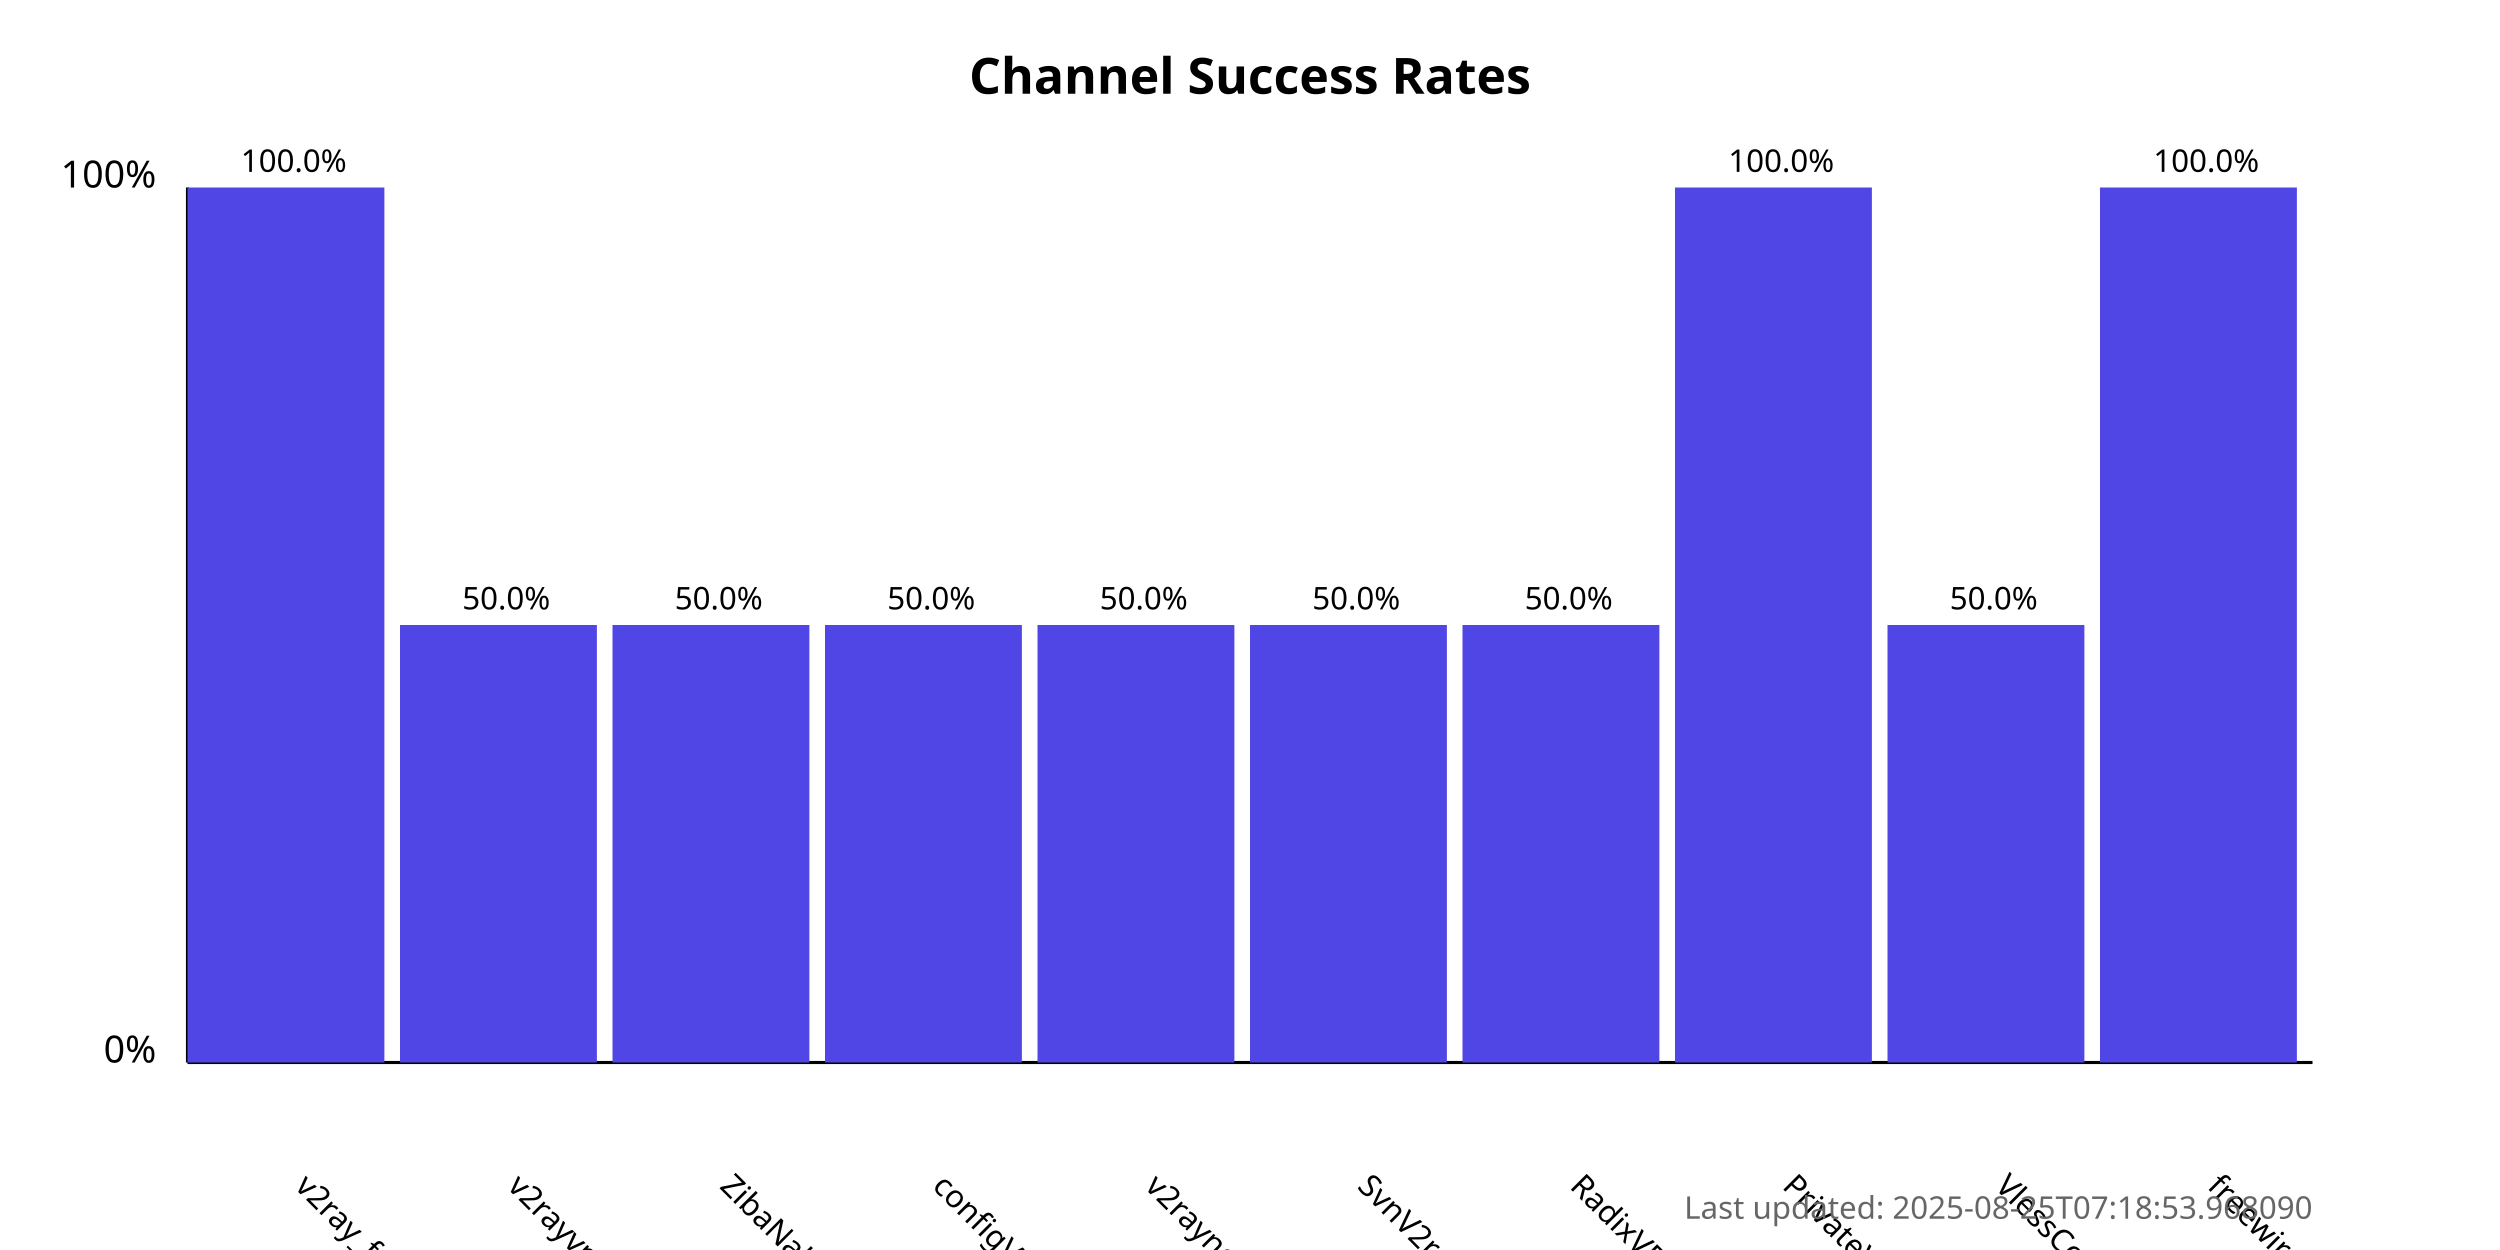
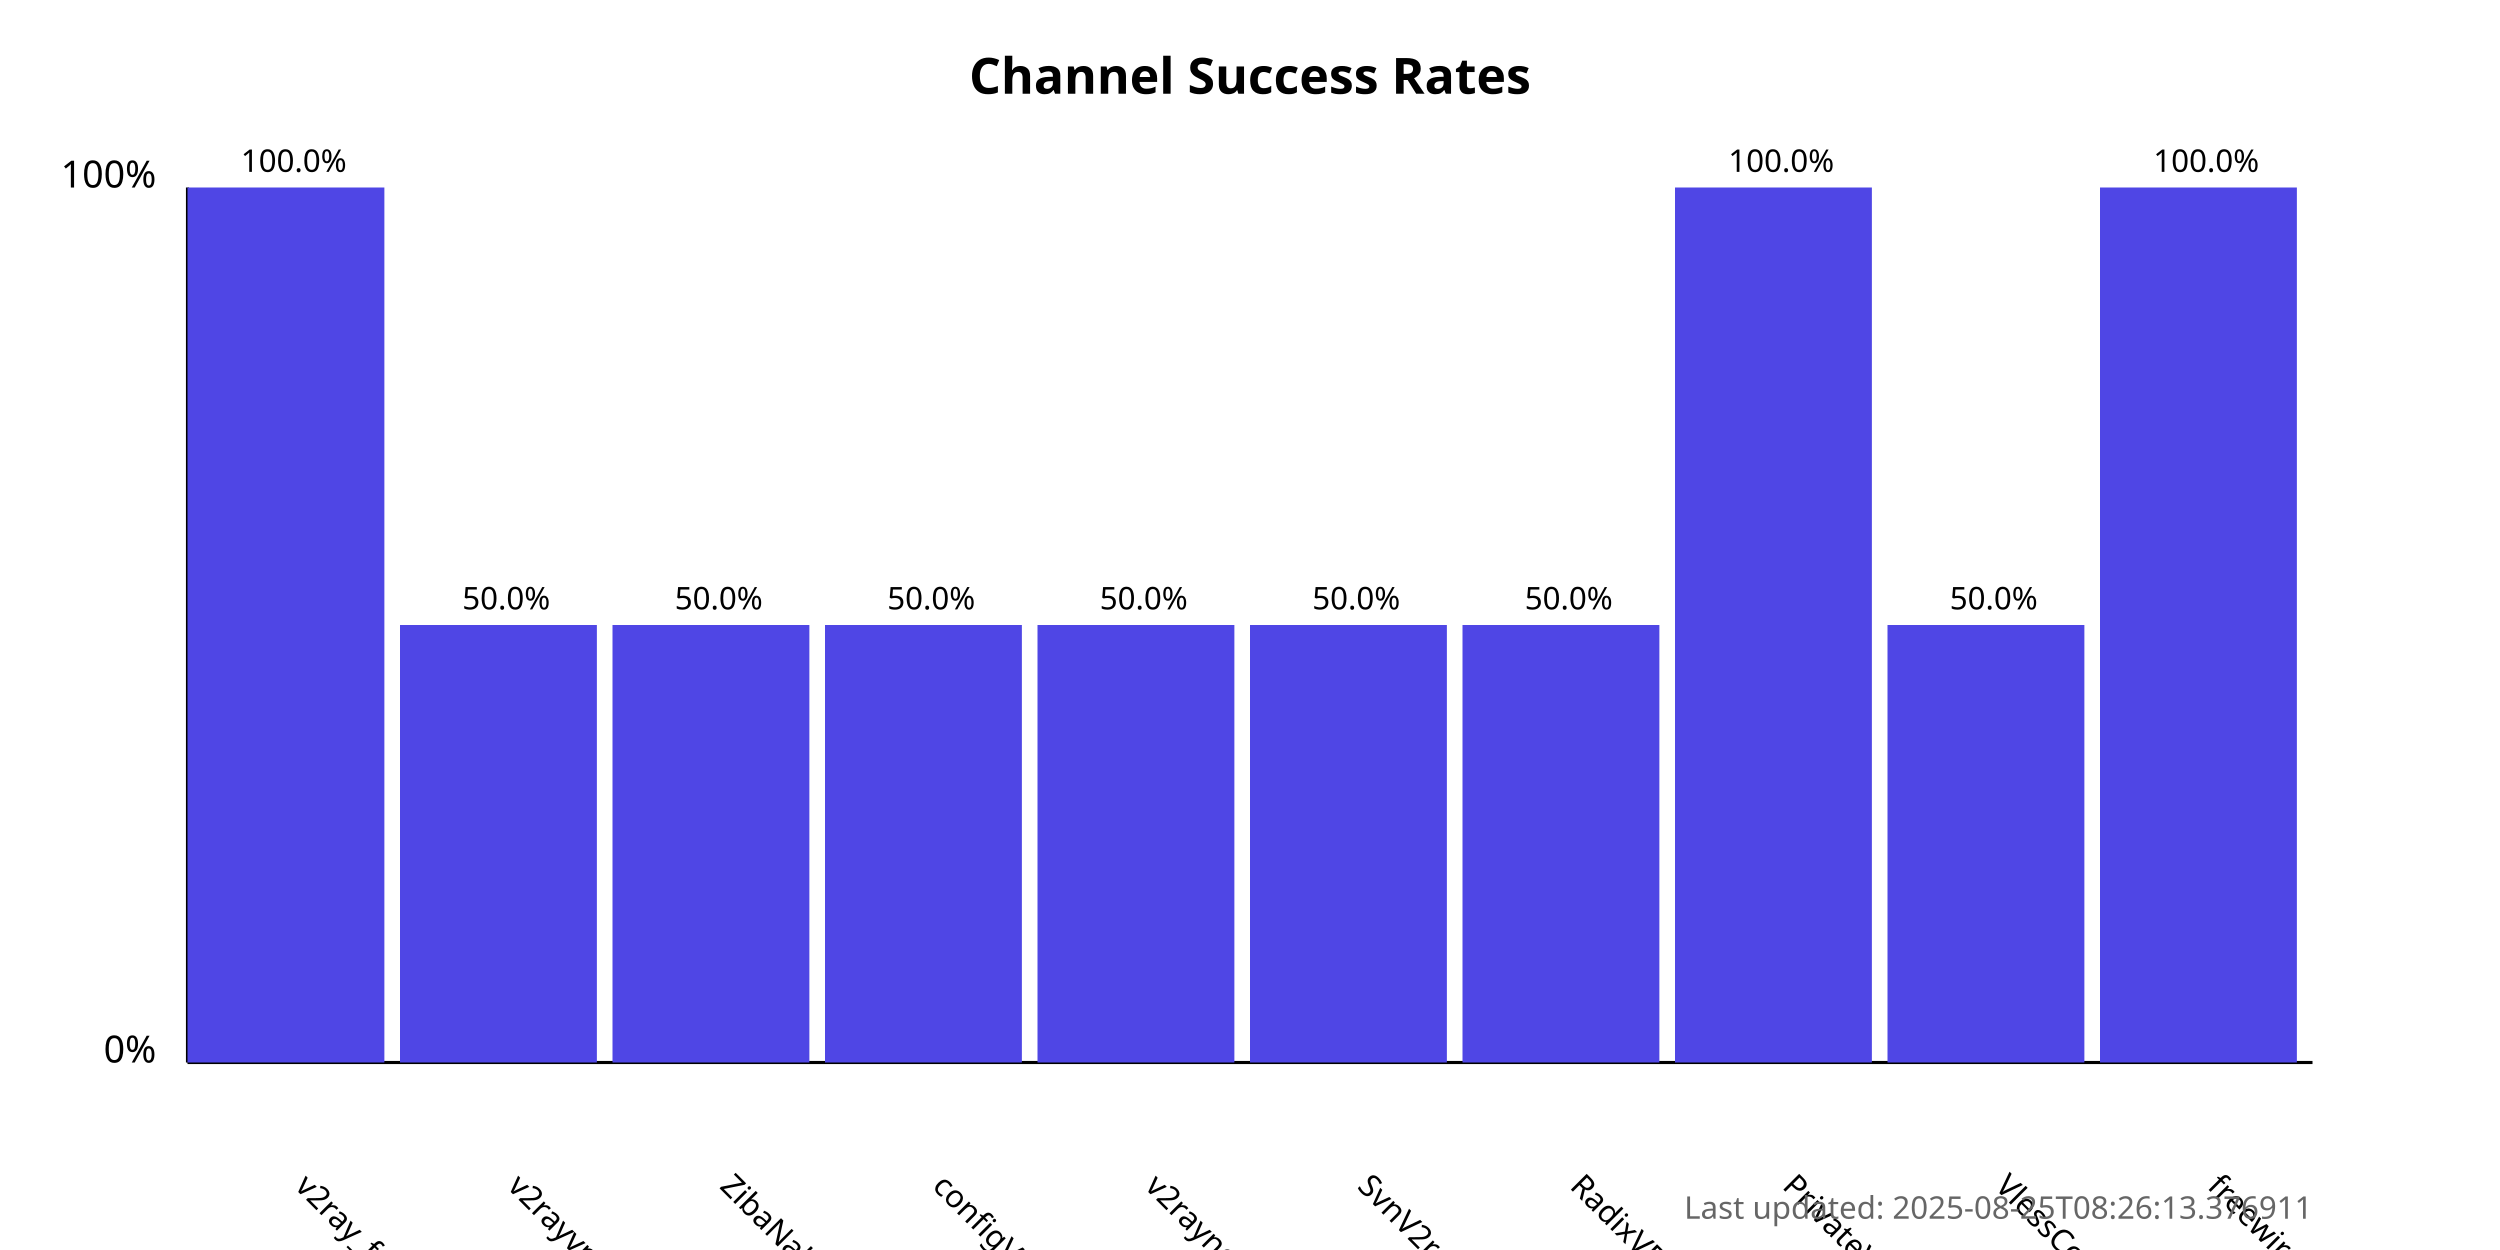
<svg xmlns="http://www.w3.org/2000/svg" width="800" height="400">
  <style>
            .chart-title { font: bold 16px sans-serif; }
            .axis-label { font: 12px sans-serif; }
            .tick-label { font: 10px sans-serif; }
            .bar { fill: #4f46e5; }
            .bar:hover { fill: #6366f1; }
            .timestamp { font: 10px sans-serif; fill: #666; }
        </style>
  <text x="400.0" y="30" text-anchor="middle" class="chart-title">
            Channel Success Rates
        </text>
  <line x1="60" y1="340" x2="60" y2="60" stroke="black" stroke-width="1" />
  <line x1="60" y1="340" x2="740" y2="340" stroke="black" stroke-width="1" />
  <text x="50" y="340" text-anchor="end" class="axis-label">0%</text>
  <text x="50" y="60" text-anchor="end" class="axis-label">100%</text>
  <g>
    <rect x="60" y="60.0" width="63.0" height="280.0" class="bar" />
    <text x="94.0" y="380" transform="rotate(45, 94.0, 380)" text-anchor="start" class="tick-label">
                v2ray_free_conf
            </text>
    <text x="94.0" y="55.0" text-anchor="middle" class="tick-label">
                100.0%
            </text>
  </g>
  <g>
    <rect x="128.0" y="200.0" width="63.0" height="140.0" class="bar" />
    <text x="162.0" y="380" transform="rotate(45, 162.0, 380)" text-anchor="start" class="tick-label">
                v2rayvpno
            </text>
    <text x="162.0" y="195.0" text-anchor="middle" class="tick-label">
                50.0%
            </text>
  </g>
  <g>
    <rect x="196.0" y="200.0" width="63.0" height="140.0" class="bar" />
    <text x="230.0" y="380" transform="rotate(45, 230.0, 380)" text-anchor="start" class="tick-label">
                ZibaNabz
            </text>
    <text x="230.0" y="195.0" text-anchor="middle" class="tick-label">
                50.0%
            </text>
  </g>
  <g>
    <rect x="264.0" y="200.0" width="63.0" height="140.0" class="bar" />
    <text x="298.0" y="380" transform="rotate(45, 298.0, 380)" text-anchor="start" class="tick-label">
                configV2rayForFree
            </text>
    <text x="298.0" y="195.0" text-anchor="middle" class="tick-label">
                50.0%
            </text>
  </g>
  <g>
    <rect x="332.0" y="200.0" width="63.0" height="140.0" class="bar" />
    <text x="366.0" y="380" transform="rotate(45, 366.0, 380)" text-anchor="start" class="tick-label">
                v2rayngvpn
            </text>
    <text x="366.0" y="195.0" text-anchor="middle" class="tick-label">
                50.0%
            </text>
  </g>
  <g>
    <rect x="400.0" y="200.0" width="63.0" height="140.0" class="bar" />
    <text x="434.0" y="380" transform="rotate(45, 434.0, 380)" text-anchor="start" class="tick-label">
                SvnV2ray
            </text>
    <text x="434.0" y="195.0" text-anchor="middle" class="tick-label">
                50.0%
            </text>
  </g>
  <g>
    <rect x="468.0" y="200.0" width="63.0" height="140.0" class="bar" />
    <text x="502.0" y="380" transform="rotate(45, 502.0, 380)" text-anchor="start" class="tick-label">
                RadixVPN
            </text>
    <text x="502.0" y="195.0" text-anchor="middle" class="tick-label">
                50.0%
            </text>
  </g>
  <g>
    <rect x="536.0" y="60.0" width="63.0" height="280.0" class="bar" />
    <text x="570.0" y="380" transform="rotate(45, 570.0, 380)" text-anchor="start" class="tick-label">
                PrivateVPNs
            </text>
    <text x="570.0" y="55.0" text-anchor="middle" class="tick-label">
                100.0%
            </text>
  </g>
  <g>
    <rect x="604.0" y="200.0" width="63.0" height="140.0" class="bar" />
    <text x="638.0" y="380" transform="rotate(45, 638.0, 380)" text-anchor="start" class="tick-label">
                VlessConfig
            </text>
    <text x="638.0" y="195.0" text-anchor="middle" class="tick-label">
                50.0%
            </text>
  </g>
  <g>
    <rect x="672.0" y="60.0" width="63.0" height="280.0" class="bar" />
    <text x="706.0" y="380" transform="rotate(45, 706.0, 380)" text-anchor="start" class="tick-label">
                freewireguard
            </text>
    <text x="706.0" y="55.0" text-anchor="middle" class="tick-label">
                100.0%
            </text>
  </g>
  <text x="740" y="390" text-anchor="end" class="timestamp">
-             Last updated: 2025-08-25T07:18:53.968090
+             Last updated: 2025-08-25T08:26:13.376911
        </text>
</svg>
